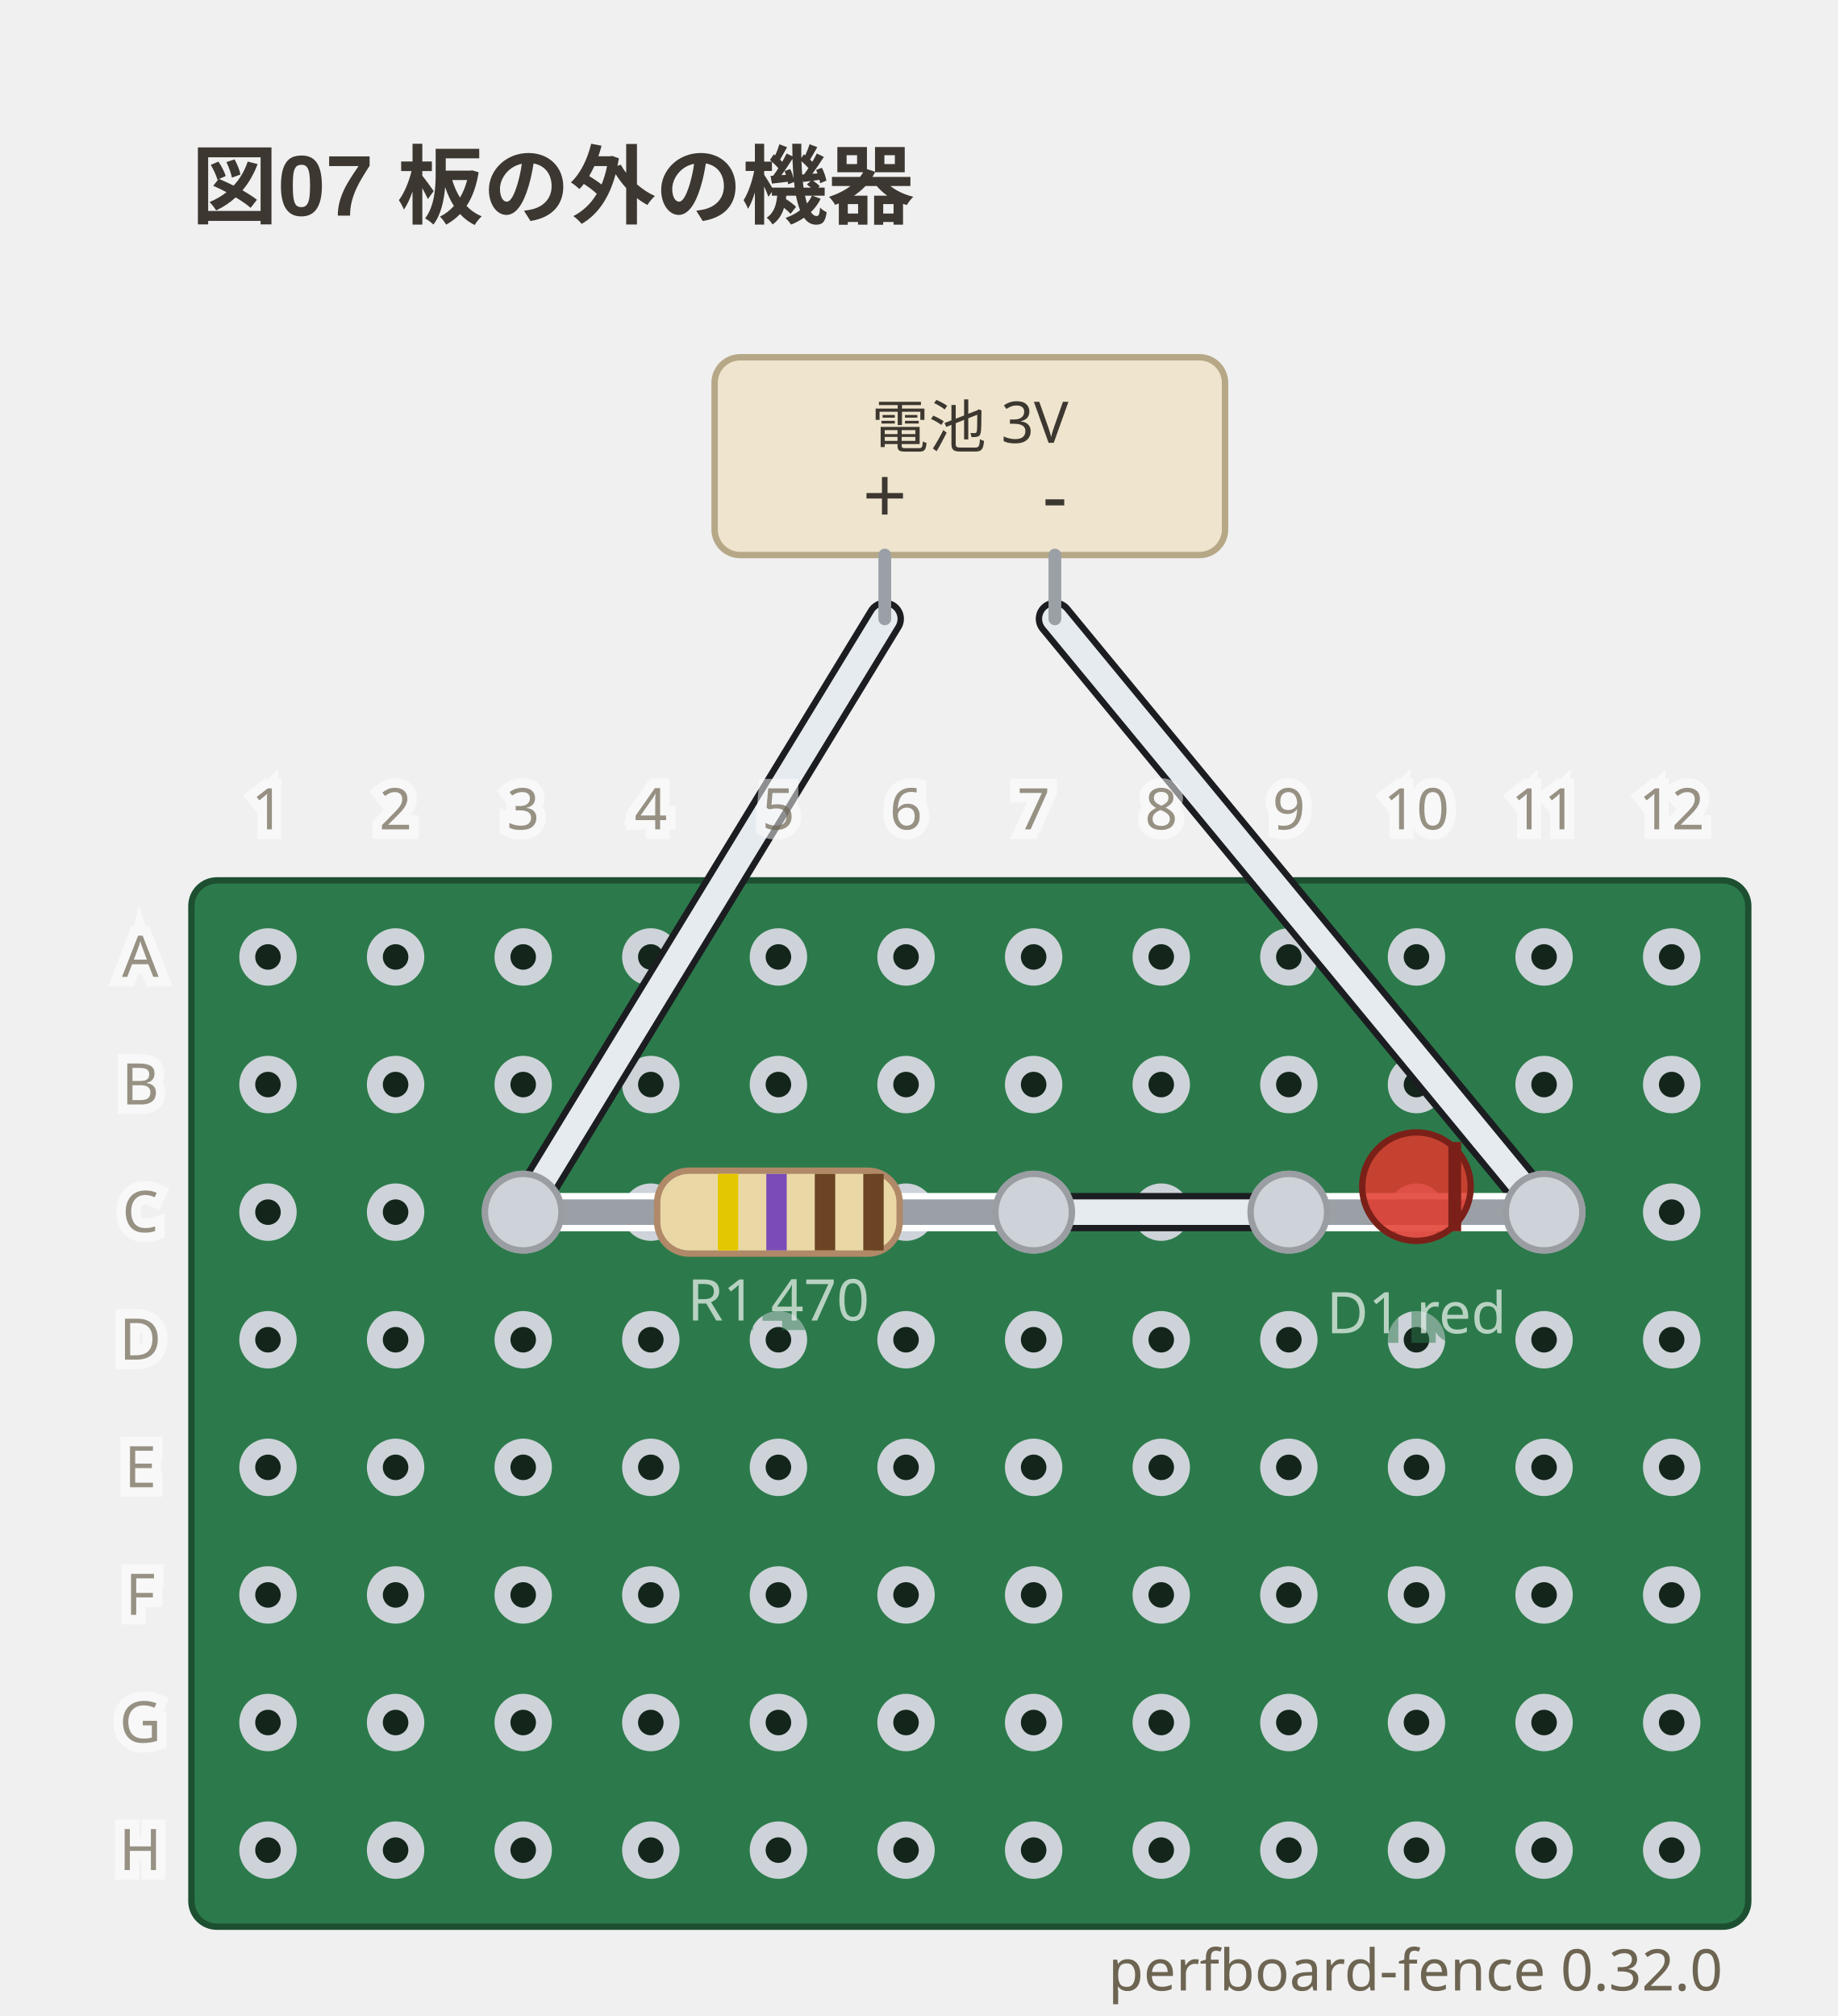
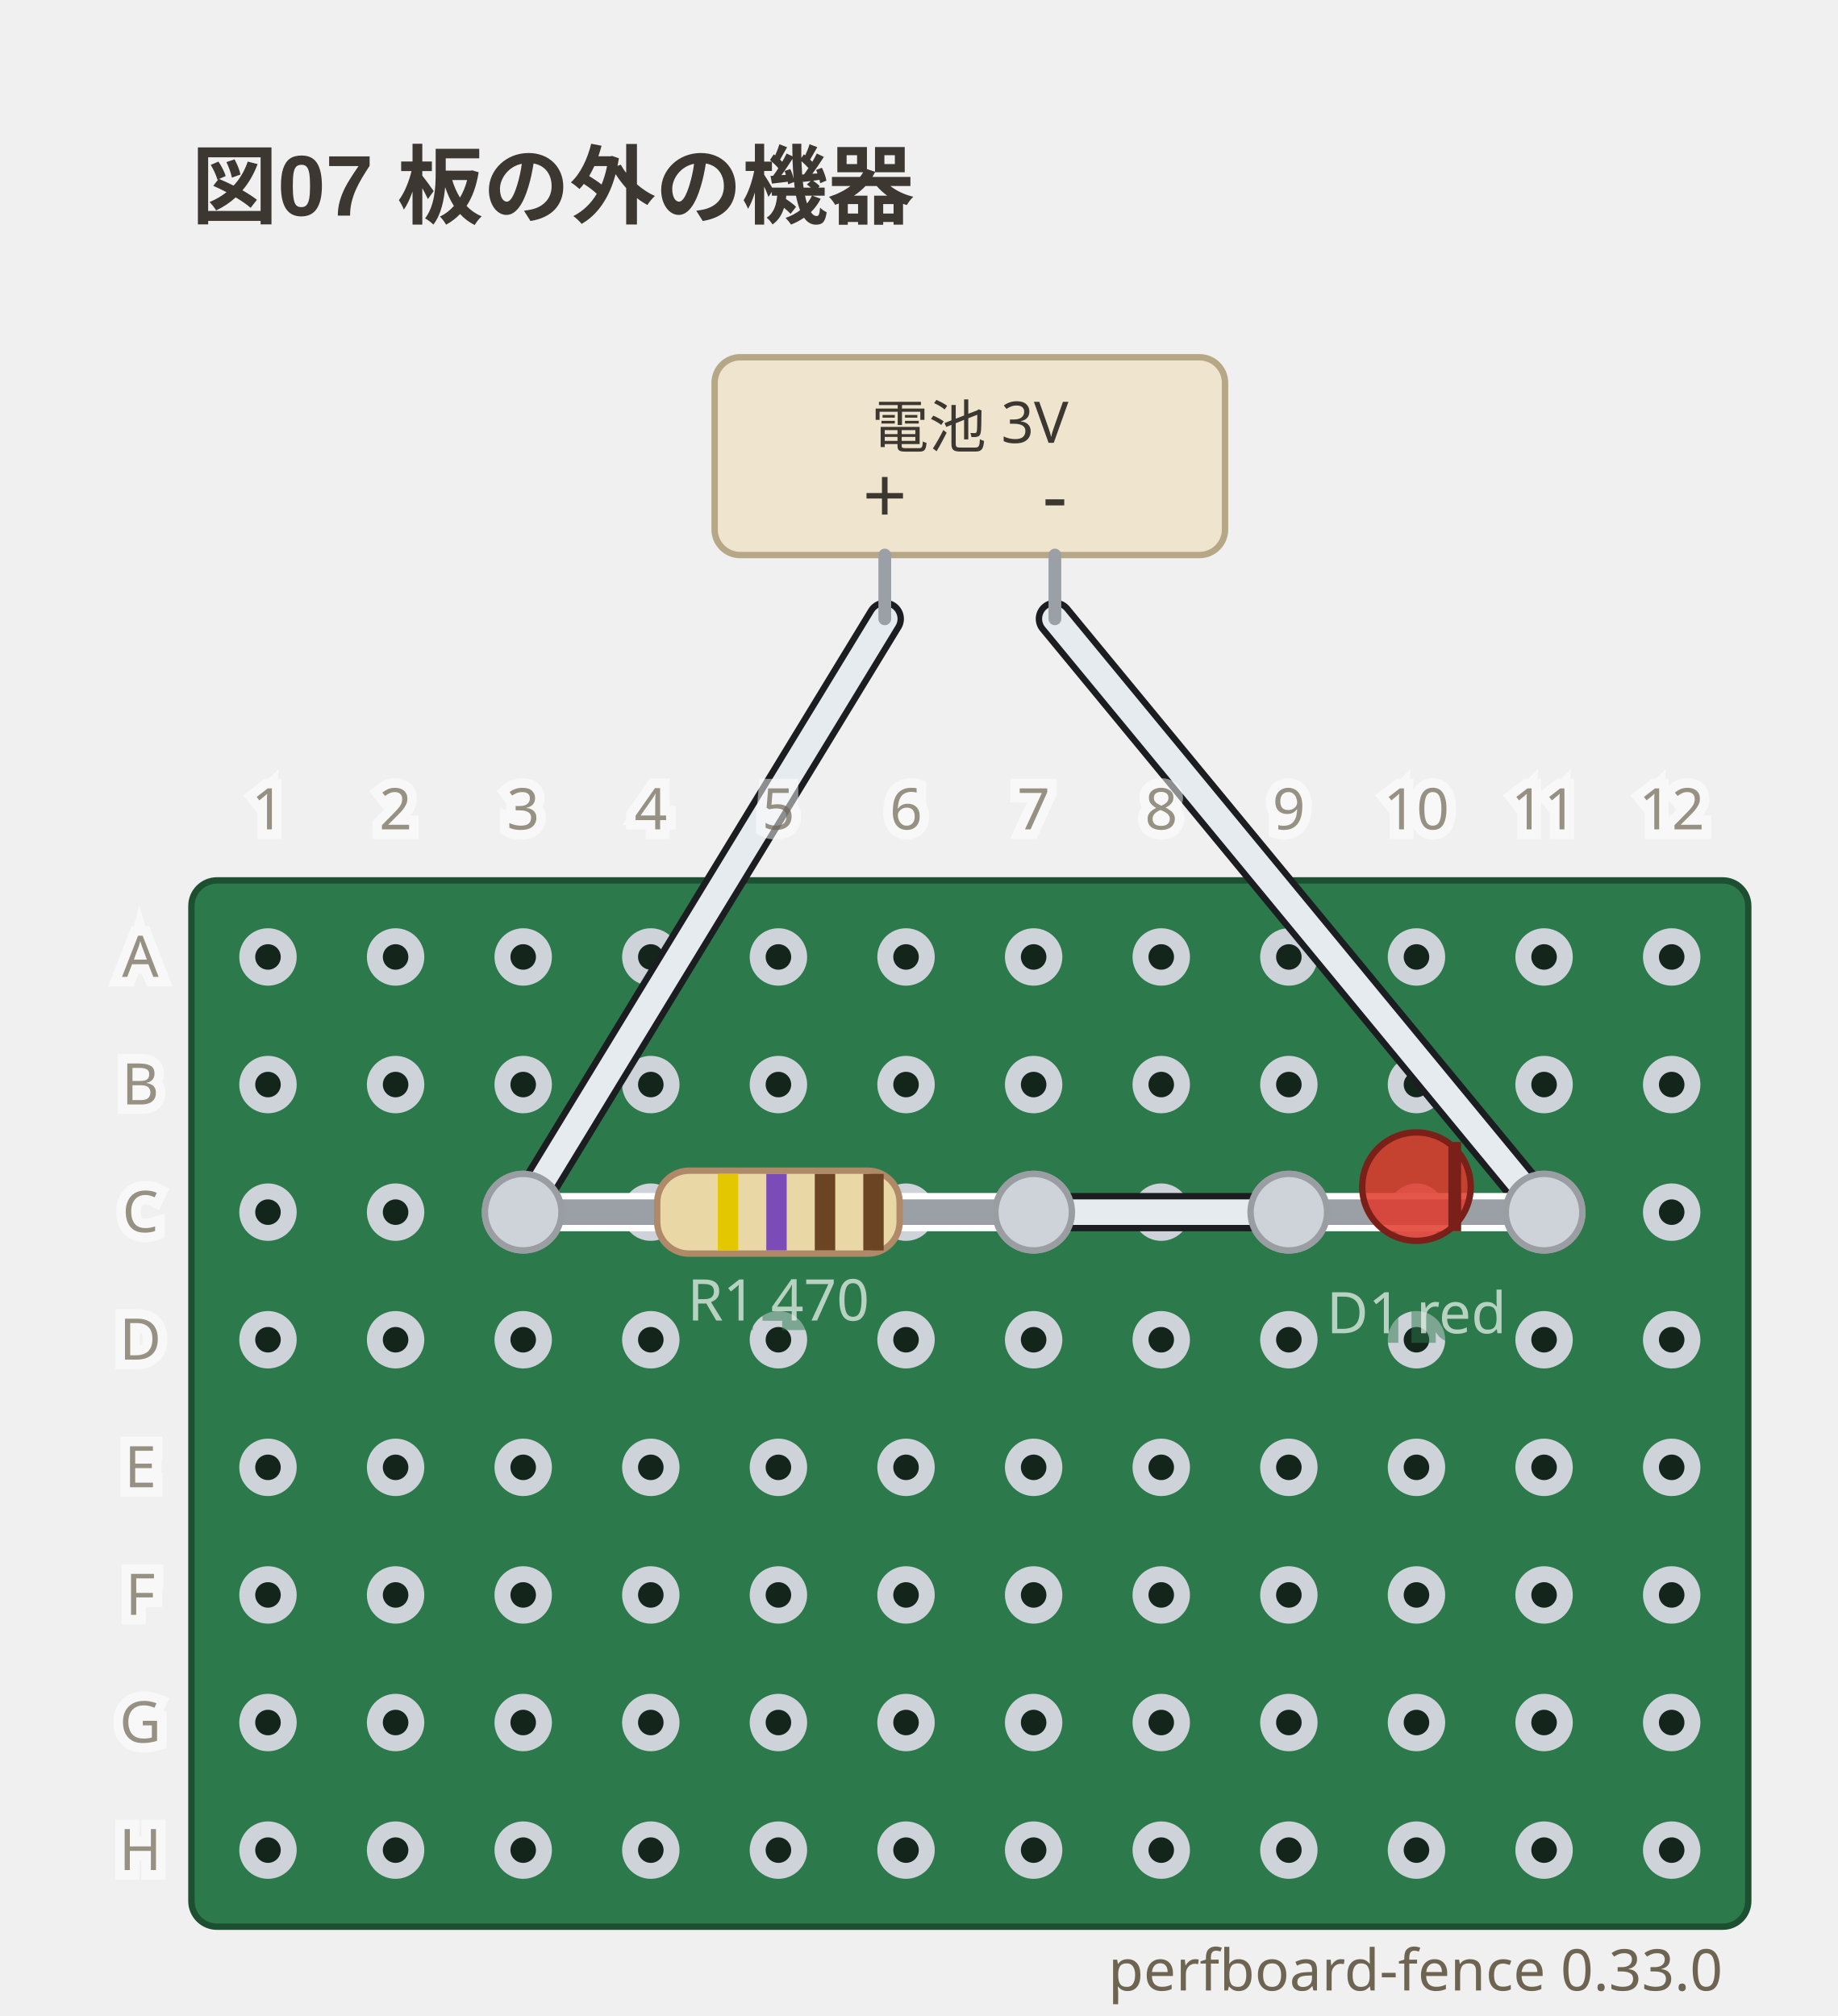
- <svg xmlns="http://www.w3.org/2000/svg" viewBox="0 0 288 316" width="288" height="316" data-perfboard-fence="0.32.0" role="img">
+ <svg xmlns="http://www.w3.org/2000/svg" viewBox="0 0 288 316" width="288" height="316" data-perfboard-fence="0.33.0" role="img">
  <text x="30" y="34" text-anchor="start" font-family="'Segoe UI', 'Helvetica Neue', Arial, 'Noto Sans', 'Hiragino Sans', 'Yu Gothic UI', 'Noto Sans CJK JP', sans-serif" fill="#3c3730" font-size="13.5" font-weight="600">図07 板の外の機器</text>
  <rect x="30" y="138" width="244" height="164" rx="4" fill="#2c7a4b" stroke="#1d4f31" stroke-width="1" />
  <circle cx="42" cy="150" r="3.25" fill="#14261c" stroke="#cdd3d9" stroke-width="2.5" />
  <circle cx="62" cy="150" r="3.25" fill="#14261c" stroke="#cdd3d9" stroke-width="2.5" />
  <circle cx="82" cy="150" r="3.25" fill="#14261c" stroke="#cdd3d9" stroke-width="2.5" />
  <circle cx="102" cy="150" r="3.25" fill="#14261c" stroke="#cdd3d9" stroke-width="2.5" />
  <circle cx="122" cy="150" r="3.25" fill="#14261c" stroke="#cdd3d9" stroke-width="2.5" />
  <circle cx="142" cy="150" r="3.25" fill="#14261c" stroke="#cdd3d9" stroke-width="2.5" />
  <circle cx="162" cy="150" r="3.25" fill="#14261c" stroke="#cdd3d9" stroke-width="2.5" />
  <circle cx="182" cy="150" r="3.25" fill="#14261c" stroke="#cdd3d9" stroke-width="2.5" />
  <circle cx="202" cy="150" r="3.25" fill="#14261c" stroke="#cdd3d9" stroke-width="2.5" />
  <circle cx="222" cy="150" r="3.25" fill="#14261c" stroke="#cdd3d9" stroke-width="2.5" />
  <circle cx="242" cy="150" r="3.25" fill="#14261c" stroke="#cdd3d9" stroke-width="2.5" />
  <circle cx="262" cy="150" r="3.25" fill="#14261c" stroke="#cdd3d9" stroke-width="2.5" />
  <circle cx="42" cy="170" r="3.25" fill="#14261c" stroke="#cdd3d9" stroke-width="2.5" />
  <circle cx="62" cy="170" r="3.25" fill="#14261c" stroke="#cdd3d9" stroke-width="2.5" />
  <circle cx="82" cy="170" r="3.25" fill="#14261c" stroke="#cdd3d9" stroke-width="2.5" />
  <circle cx="102" cy="170" r="3.25" fill="#14261c" stroke="#cdd3d9" stroke-width="2.5" />
  <circle cx="122" cy="170" r="3.25" fill="#14261c" stroke="#cdd3d9" stroke-width="2.5" />
  <circle cx="142" cy="170" r="3.25" fill="#14261c" stroke="#cdd3d9" stroke-width="2.5" />
  <circle cx="162" cy="170" r="3.25" fill="#14261c" stroke="#cdd3d9" stroke-width="2.5" />
  <circle cx="182" cy="170" r="3.25" fill="#14261c" stroke="#cdd3d9" stroke-width="2.5" />
  <circle cx="202" cy="170" r="3.25" fill="#14261c" stroke="#cdd3d9" stroke-width="2.5" />
  <circle cx="222" cy="170" r="3.25" fill="#14261c" stroke="#cdd3d9" stroke-width="2.5" />
  <circle cx="242" cy="170" r="3.25" fill="#14261c" stroke="#cdd3d9" stroke-width="2.5" />
  <circle cx="262" cy="170" r="3.25" fill="#14261c" stroke="#cdd3d9" stroke-width="2.5" />
  <circle cx="42" cy="190" r="3.25" fill="#14261c" stroke="#cdd3d9" stroke-width="2.5" />
  <circle cx="62" cy="190" r="3.25" fill="#14261c" stroke="#cdd3d9" stroke-width="2.5" />
  <circle cx="82" cy="190" r="3.25" fill="#14261c" stroke="#cdd3d9" stroke-width="2.5" />
  <circle cx="102" cy="190" r="3.25" fill="#14261c" stroke="#cdd3d9" stroke-width="2.5" />
  <circle cx="122" cy="190" r="3.25" fill="#14261c" stroke="#cdd3d9" stroke-width="2.5" />
  <circle cx="142" cy="190" r="3.25" fill="#14261c" stroke="#cdd3d9" stroke-width="2.5" />
  <circle cx="162" cy="190" r="3.25" fill="#14261c" stroke="#cdd3d9" stroke-width="2.5" />
  <circle cx="182" cy="190" r="3.25" fill="#14261c" stroke="#cdd3d9" stroke-width="2.5" />
  <circle cx="202" cy="190" r="3.25" fill="#14261c" stroke="#cdd3d9" stroke-width="2.5" />
  <circle cx="222" cy="190" r="3.25" fill="#14261c" stroke="#cdd3d9" stroke-width="2.5" />
  <circle cx="242" cy="190" r="3.25" fill="#14261c" stroke="#cdd3d9" stroke-width="2.5" />
  <circle cx="262" cy="190" r="3.25" fill="#14261c" stroke="#cdd3d9" stroke-width="2.5" />
  <circle cx="42" cy="210" r="3.25" fill="#14261c" stroke="#cdd3d9" stroke-width="2.5" />
  <circle cx="62" cy="210" r="3.25" fill="#14261c" stroke="#cdd3d9" stroke-width="2.5" />
  <circle cx="82" cy="210" r="3.25" fill="#14261c" stroke="#cdd3d9" stroke-width="2.5" />
  <circle cx="102" cy="210" r="3.25" fill="#14261c" stroke="#cdd3d9" stroke-width="2.5" />
  <circle cx="122" cy="210" r="3.25" fill="#14261c" stroke="#cdd3d9" stroke-width="2.5" />
  <circle cx="142" cy="210" r="3.25" fill="#14261c" stroke="#cdd3d9" stroke-width="2.5" />
  <circle cx="162" cy="210" r="3.25" fill="#14261c" stroke="#cdd3d9" stroke-width="2.5" />
  <circle cx="182" cy="210" r="3.25" fill="#14261c" stroke="#cdd3d9" stroke-width="2.5" />
  <circle cx="202" cy="210" r="3.25" fill="#14261c" stroke="#cdd3d9" stroke-width="2.5" />
  <circle cx="222" cy="210" r="3.25" fill="#14261c" stroke="#cdd3d9" stroke-width="2.5" />
  <circle cx="242" cy="210" r="3.25" fill="#14261c" stroke="#cdd3d9" stroke-width="2.5" />
  <circle cx="262" cy="210" r="3.25" fill="#14261c" stroke="#cdd3d9" stroke-width="2.5" />
  <circle cx="42" cy="230" r="3.25" fill="#14261c" stroke="#cdd3d9" stroke-width="2.5" />
  <circle cx="62" cy="230" r="3.25" fill="#14261c" stroke="#cdd3d9" stroke-width="2.5" />
  <circle cx="82" cy="230" r="3.25" fill="#14261c" stroke="#cdd3d9" stroke-width="2.5" />
  <circle cx="102" cy="230" r="3.25" fill="#14261c" stroke="#cdd3d9" stroke-width="2.5" />
  <circle cx="122" cy="230" r="3.25" fill="#14261c" stroke="#cdd3d9" stroke-width="2.5" />
  <circle cx="142" cy="230" r="3.25" fill="#14261c" stroke="#cdd3d9" stroke-width="2.5" />
  <circle cx="162" cy="230" r="3.25" fill="#14261c" stroke="#cdd3d9" stroke-width="2.5" />
  <circle cx="182" cy="230" r="3.25" fill="#14261c" stroke="#cdd3d9" stroke-width="2.5" />
  <circle cx="202" cy="230" r="3.25" fill="#14261c" stroke="#cdd3d9" stroke-width="2.5" />
  <circle cx="222" cy="230" r="3.25" fill="#14261c" stroke="#cdd3d9" stroke-width="2.5" />
  <circle cx="242" cy="230" r="3.25" fill="#14261c" stroke="#cdd3d9" stroke-width="2.5" />
  <circle cx="262" cy="230" r="3.25" fill="#14261c" stroke="#cdd3d9" stroke-width="2.5" />
  <circle cx="42" cy="250" r="3.25" fill="#14261c" stroke="#cdd3d9" stroke-width="2.5" />
  <circle cx="62" cy="250" r="3.25" fill="#14261c" stroke="#cdd3d9" stroke-width="2.5" />
  <circle cx="82" cy="250" r="3.25" fill="#14261c" stroke="#cdd3d9" stroke-width="2.5" />
  <circle cx="102" cy="250" r="3.25" fill="#14261c" stroke="#cdd3d9" stroke-width="2.5" />
  <circle cx="122" cy="250" r="3.25" fill="#14261c" stroke="#cdd3d9" stroke-width="2.5" />
  <circle cx="142" cy="250" r="3.25" fill="#14261c" stroke="#cdd3d9" stroke-width="2.5" />
  <circle cx="162" cy="250" r="3.25" fill="#14261c" stroke="#cdd3d9" stroke-width="2.5" />
  <circle cx="182" cy="250" r="3.25" fill="#14261c" stroke="#cdd3d9" stroke-width="2.5" />
  <circle cx="202" cy="250" r="3.25" fill="#14261c" stroke="#cdd3d9" stroke-width="2.5" />
  <circle cx="222" cy="250" r="3.25" fill="#14261c" stroke="#cdd3d9" stroke-width="2.5" />
  <circle cx="242" cy="250" r="3.25" fill="#14261c" stroke="#cdd3d9" stroke-width="2.5" />
  <circle cx="262" cy="250" r="3.25" fill="#14261c" stroke="#cdd3d9" stroke-width="2.5" />
  <circle cx="42" cy="270" r="3.25" fill="#14261c" stroke="#cdd3d9" stroke-width="2.5" />
  <circle cx="62" cy="270" r="3.25" fill="#14261c" stroke="#cdd3d9" stroke-width="2.5" />
  <circle cx="82" cy="270" r="3.25" fill="#14261c" stroke="#cdd3d9" stroke-width="2.5" />
  <circle cx="102" cy="270" r="3.25" fill="#14261c" stroke="#cdd3d9" stroke-width="2.5" />
  <circle cx="122" cy="270" r="3.25" fill="#14261c" stroke="#cdd3d9" stroke-width="2.5" />
  <circle cx="142" cy="270" r="3.25" fill="#14261c" stroke="#cdd3d9" stroke-width="2.5" />
  <circle cx="162" cy="270" r="3.25" fill="#14261c" stroke="#cdd3d9" stroke-width="2.5" />
  <circle cx="182" cy="270" r="3.25" fill="#14261c" stroke="#cdd3d9" stroke-width="2.5" />
  <circle cx="202" cy="270" r="3.25" fill="#14261c" stroke="#cdd3d9" stroke-width="2.5" />
  <circle cx="222" cy="270" r="3.25" fill="#14261c" stroke="#cdd3d9" stroke-width="2.5" />
  <circle cx="242" cy="270" r="3.25" fill="#14261c" stroke="#cdd3d9" stroke-width="2.5" />
  <circle cx="262" cy="270" r="3.25" fill="#14261c" stroke="#cdd3d9" stroke-width="2.5" />
  <circle cx="42" cy="290" r="3.25" fill="#14261c" stroke="#cdd3d9" stroke-width="2.5" />
  <circle cx="62" cy="290" r="3.25" fill="#14261c" stroke="#cdd3d9" stroke-width="2.5" />
  <circle cx="82" cy="290" r="3.25" fill="#14261c" stroke="#cdd3d9" stroke-width="2.5" />
  <circle cx="102" cy="290" r="3.25" fill="#14261c" stroke="#cdd3d9" stroke-width="2.5" />
  <circle cx="122" cy="290" r="3.25" fill="#14261c" stroke="#cdd3d9" stroke-width="2.5" />
  <circle cx="142" cy="290" r="3.25" fill="#14261c" stroke="#cdd3d9" stroke-width="2.5" />
  <circle cx="162" cy="290" r="3.25" fill="#14261c" stroke="#cdd3d9" stroke-width="2.5" />
  <circle cx="182" cy="290" r="3.25" fill="#14261c" stroke="#cdd3d9" stroke-width="2.5" />
  <circle cx="202" cy="290" r="3.25" fill="#14261c" stroke="#cdd3d9" stroke-width="2.5" />
  <circle cx="222" cy="290" r="3.25" fill="#14261c" stroke="#cdd3d9" stroke-width="2.5" />
  <circle cx="242" cy="290" r="3.25" fill="#14261c" stroke="#cdd3d9" stroke-width="2.5" />
  <circle cx="262" cy="290" r="3.25" fill="#14261c" stroke="#cdd3d9" stroke-width="2.5" />
  <circle cx="82" cy="190" r="6" fill="#cdd3d9" stroke="#9a9ea3" stroke-width="1" />
  <circle cx="162" cy="190" r="6" fill="#cdd3d9" stroke="#9a9ea3" stroke-width="1" />
  <circle cx="202" cy="190" r="6" fill="#cdd3d9" stroke="#9a9ea3" stroke-width="1" />
  <circle cx="242" cy="190" r="6" fill="#cdd3d9" stroke="#9a9ea3" stroke-width="1" />
  <line x1="162" y1="190" x2="202" y2="190" class="cf-wire-outline" stroke="#1b1d21" stroke-width="6" stroke-linecap="round" pointer-events="none" />
  <line x1="162" y1="190" x2="202" y2="190" stroke="#e6ebef" stroke-width="4" stroke-linecap="round" stroke-opacity="1" />
  <line x1="138.67" y1="97" x2="82" y2="190" class="cf-wire-outline" stroke="#1b1d21" stroke-width="6" stroke-linecap="round" pointer-events="none" />
  <line x1="165.33" y1="97" x2="242" y2="190" class="cf-wire-outline" stroke="#1b1d21" stroke-width="6" stroke-linecap="round" pointer-events="none" />
  <line x1="138.67" y1="97" x2="82" y2="190" stroke="#e6ebef" stroke-width="4" stroke-linecap="round" stroke-opacity="1" />
  <line x1="165.33" y1="97" x2="242" y2="190" stroke="#e6ebef" stroke-width="4" stroke-linecap="round" stroke-opacity="1" />
  <rect x="112" y="56" width="80" height="31" rx="4" fill="#efe4cd" stroke="#b6a887" stroke-width="1" />
  <line x1="138.67" y1="87" x2="138.67" y2="97" stroke="#9aa0a6" stroke-width="2" stroke-linecap="round" />
  <text x="138.67" y="82" text-anchor="middle" font-family="ui-sans-serif, system-ui, sans-serif" fill="#3c3730" font-size="12.15">+</text>
  <line x1="165.33" y1="87" x2="165.33" y2="97" stroke="#9aa0a6" stroke-width="2" stroke-linecap="round" />
  <text x="165.33" y="82" text-anchor="middle" font-family="ui-sans-serif, system-ui, sans-serif" fill="#3c3730" font-size="12.15">-</text>
  <text x="152" y="67" text-anchor="middle" font-family="ui-sans-serif, system-ui, sans-serif" fill="#3c3730" font-size="9" dominant-baseline="middle">電池 3V</text>
  <line x1="82" y1="190" x2="162" y2="190" stroke-linecap="round" stroke="#ffffff" stroke-width="6" />
  <line x1="82" y1="190" x2="162" y2="190" stroke-linecap="round" stroke="#9aa0a6" stroke-width="4" />
  <g transform="translate(122 190) rotate(0)">
    <rect x="-19" y="-6.5" width="38" height="13" rx="5" fill="#e9d8a6" stroke="#b08968" />
    <rect x="-9.5" y="-6" width="3.2" height="12" fill="#e3c700" />
    <rect x="-1.9" y="-6" width="3.2" height="12" fill="#7b4bb7" />
    <rect x="5.7" y="-6" width="3.2" height="12" fill="#6b4423" />
    <rect x="13.3" y="-6" width="3.2" height="12" fill="#6b4423" />
  </g>
  <text x="122" y="206.98" text-anchor="middle" font-family="ui-sans-serif, system-ui, sans-serif" stroke="#2c7a4b" stroke-width="3" fill="#2c7a4b" font-size="9" opacity="0.5" aria-hidden="true">R1 470</text>
  <text x="122" y="206.98" text-anchor="middle" font-family="ui-sans-serif, system-ui, sans-serif" fill="#f4f8f5" font-size="9" opacity="0.7">R1 470</text>
  <line x1="202" y1="190" x2="242" y2="190" stroke-linecap="round" stroke="#ffffff" stroke-width="6" />
  <line x1="202" y1="190" x2="242" y2="190" stroke-linecap="round" stroke="#9aa0a6" stroke-width="4" />
  <g transform="translate(222 190) rotate(0)">
    <circle cx="0" cy="-4" r="8.5" fill="#e0392c" fill-opacity="0.85" stroke="#7a2018" />
    <line x1="6" y1="-11" x2="6" y2="3" stroke="#7a2018" stroke-width="2" />
  </g>
  <text x="222" y="208.98" text-anchor="middle" font-family="ui-sans-serif, system-ui, sans-serif" stroke="#2c7a4b" stroke-width="3" fill="#2c7a4b" font-size="9" opacity="0.5" aria-hidden="true">D1 red</text>
  <text x="222" y="208.98" text-anchor="middle" font-family="ui-sans-serif, system-ui, sans-serif" fill="#f4f8f5" font-size="9" opacity="0.7">D1 red</text>
  <clipPath id="pf-lead-R1-122-190">
    <rect x="91" y="184.5" width="62" height="11" transform="rotate(0 122 190)" />
  </clipPath>
  <g clip-path="url(#pf-lead-R1-122-190)">
    <line x1="162" y1="190" x2="202" y2="190" class="cf-wire-outline" stroke="#1b1d21" stroke-width="6" stroke-linecap="round" pointer-events="none" />
    <line x1="162" y1="190" x2="202" y2="190" stroke="#e6ebef" stroke-width="4" stroke-linecap="round" stroke-opacity="1" />
  </g>
  <clipPath id="pf-lead-D1-222-190">
    <rect x="215.5" y="183.5" width="13" height="13" transform="rotate(0 222 190)" />
  </clipPath>
  <g clip-path="url(#pf-lead-D1-222-190)">
    <line x1="162" y1="190" x2="202" y2="190" class="cf-wire-outline" stroke="#1b1d21" stroke-width="6" stroke-linecap="round" pointer-events="none" />
    <line x1="162" y1="190" x2="202" y2="190" stroke="#e6ebef" stroke-width="4" stroke-linecap="round" stroke-opacity="1" />
  </g>
  <circle cx="82" cy="190" r="6" fill="#cdd3d9" stroke="#9a9ea3" stroke-width="1" />
  <circle cx="162" cy="190" r="6" fill="#cdd3d9" stroke="#9a9ea3" stroke-width="1" />
  <circle cx="202" cy="190" r="6" fill="#cdd3d9" stroke="#9a9ea3" stroke-width="1" />
  <circle cx="242" cy="190" r="6" fill="#cdd3d9" stroke="#9a9ea3" stroke-width="1" />
  <text x="22" y="150" text-anchor="middle" font-family="ui-sans-serif, system-ui, sans-serif" stroke="#ffffff" stroke-width="3" fill="#ffffff" font-size="9" dominant-baseline="middle" opacity="0.5" aria-hidden="true">A</text>
  <text x="22" y="150" text-anchor="middle" font-family="ui-sans-serif, system-ui, sans-serif" fill="#6d6552" font-size="9" dominant-baseline="middle" opacity="0.7">A</text>
  <text x="22" y="170" text-anchor="middle" font-family="ui-sans-serif, system-ui, sans-serif" stroke="#ffffff" stroke-width="3" fill="#ffffff" font-size="9" dominant-baseline="middle" opacity="0.5" aria-hidden="true">B</text>
  <text x="22" y="170" text-anchor="middle" font-family="ui-sans-serif, system-ui, sans-serif" fill="#6d6552" font-size="9" dominant-baseline="middle" opacity="0.7">B</text>
  <text x="22" y="190" text-anchor="middle" font-family="ui-sans-serif, system-ui, sans-serif" stroke="#ffffff" stroke-width="3" fill="#ffffff" font-size="9" dominant-baseline="middle" opacity="0.5" aria-hidden="true">C</text>
  <text x="22" y="190" text-anchor="middle" font-family="ui-sans-serif, system-ui, sans-serif" fill="#6d6552" font-size="9" dominant-baseline="middle" opacity="0.7">C</text>
  <text x="22" y="210" text-anchor="middle" font-family="ui-sans-serif, system-ui, sans-serif" stroke="#ffffff" stroke-width="3" fill="#ffffff" font-size="9" dominant-baseline="middle" opacity="0.5" aria-hidden="true">D</text>
  <text x="22" y="210" text-anchor="middle" font-family="ui-sans-serif, system-ui, sans-serif" fill="#6d6552" font-size="9" dominant-baseline="middle" opacity="0.7">D</text>
  <text x="22" y="230" text-anchor="middle" font-family="ui-sans-serif, system-ui, sans-serif" stroke="#ffffff" stroke-width="3" fill="#ffffff" font-size="9" dominant-baseline="middle" opacity="0.5" aria-hidden="true">E</text>
  <text x="22" y="230" text-anchor="middle" font-family="ui-sans-serif, system-ui, sans-serif" fill="#6d6552" font-size="9" dominant-baseline="middle" opacity="0.7">E</text>
  <text x="22" y="250" text-anchor="middle" font-family="ui-sans-serif, system-ui, sans-serif" stroke="#ffffff" stroke-width="3" fill="#ffffff" font-size="9" dominant-baseline="middle" opacity="0.5" aria-hidden="true">F</text>
  <text x="22" y="250" text-anchor="middle" font-family="ui-sans-serif, system-ui, sans-serif" fill="#6d6552" font-size="9" dominant-baseline="middle" opacity="0.7">F</text>
  <text x="22" y="270" text-anchor="middle" font-family="ui-sans-serif, system-ui, sans-serif" stroke="#ffffff" stroke-width="3" fill="#ffffff" font-size="9" dominant-baseline="middle" opacity="0.5" aria-hidden="true">G</text>
  <text x="22" y="270" text-anchor="middle" font-family="ui-sans-serif, system-ui, sans-serif" fill="#6d6552" font-size="9" dominant-baseline="middle" opacity="0.7">G</text>
  <text x="22" y="290" text-anchor="middle" font-family="ui-sans-serif, system-ui, sans-serif" stroke="#ffffff" stroke-width="3" fill="#ffffff" font-size="9" dominant-baseline="middle" opacity="0.5" aria-hidden="true">H</text>
  <text x="22" y="290" text-anchor="middle" font-family="ui-sans-serif, system-ui, sans-serif" fill="#6d6552" font-size="9" dominant-baseline="middle" opacity="0.7">H</text>
  <text x="42" y="130" text-anchor="middle" font-family="ui-sans-serif, system-ui, sans-serif" stroke="#ffffff" stroke-width="3" fill="#ffffff" font-size="9" opacity="0.5" aria-hidden="true">1</text>
  <text x="42" y="130" text-anchor="middle" font-family="ui-sans-serif, system-ui, sans-serif" fill="#6d6552" font-size="9" opacity="0.7">1</text>
  <text x="62" y="130" text-anchor="middle" font-family="ui-sans-serif, system-ui, sans-serif" stroke="#ffffff" stroke-width="3" fill="#ffffff" font-size="9" opacity="0.5" aria-hidden="true">2</text>
  <text x="62" y="130" text-anchor="middle" font-family="ui-sans-serif, system-ui, sans-serif" fill="#6d6552" font-size="9" opacity="0.7">2</text>
  <text x="82" y="130" text-anchor="middle" font-family="ui-sans-serif, system-ui, sans-serif" stroke="#ffffff" stroke-width="3" fill="#ffffff" font-size="9" opacity="0.5" aria-hidden="true">3</text>
  <text x="82" y="130" text-anchor="middle" font-family="ui-sans-serif, system-ui, sans-serif" fill="#6d6552" font-size="9" opacity="0.7">3</text>
  <text x="102" y="130" text-anchor="middle" font-family="ui-sans-serif, system-ui, sans-serif" stroke="#ffffff" stroke-width="3" fill="#ffffff" font-size="9" opacity="0.5" aria-hidden="true">4</text>
  <text x="102" y="130" text-anchor="middle" font-family="ui-sans-serif, system-ui, sans-serif" fill="#6d6552" font-size="9" opacity="0.7">4</text>
  <text x="122" y="130" text-anchor="middle" font-family="ui-sans-serif, system-ui, sans-serif" stroke="#ffffff" stroke-width="3" fill="#ffffff" font-size="9" opacity="0.5" aria-hidden="true">5</text>
  <text x="122" y="130" text-anchor="middle" font-family="ui-sans-serif, system-ui, sans-serif" fill="#6d6552" font-size="9" opacity="0.7">5</text>
  <text x="142" y="130" text-anchor="middle" font-family="ui-sans-serif, system-ui, sans-serif" stroke="#ffffff" stroke-width="3" fill="#ffffff" font-size="9" opacity="0.5" aria-hidden="true">6</text>
  <text x="142" y="130" text-anchor="middle" font-family="ui-sans-serif, system-ui, sans-serif" fill="#6d6552" font-size="9" opacity="0.7">6</text>
  <text x="162" y="130" text-anchor="middle" font-family="ui-sans-serif, system-ui, sans-serif" stroke="#ffffff" stroke-width="3" fill="#ffffff" font-size="9" opacity="0.5" aria-hidden="true">7</text>
  <text x="162" y="130" text-anchor="middle" font-family="ui-sans-serif, system-ui, sans-serif" fill="#6d6552" font-size="9" opacity="0.7">7</text>
  <text x="182" y="130" text-anchor="middle" font-family="ui-sans-serif, system-ui, sans-serif" stroke="#ffffff" stroke-width="3" fill="#ffffff" font-size="9" opacity="0.5" aria-hidden="true">8</text>
  <text x="182" y="130" text-anchor="middle" font-family="ui-sans-serif, system-ui, sans-serif" fill="#6d6552" font-size="9" opacity="0.7">8</text>
  <text x="202" y="130" text-anchor="middle" font-family="ui-sans-serif, system-ui, sans-serif" stroke="#ffffff" stroke-width="3" fill="#ffffff" font-size="9" opacity="0.5" aria-hidden="true">9</text>
  <text x="202" y="130" text-anchor="middle" font-family="ui-sans-serif, system-ui, sans-serif" fill="#6d6552" font-size="9" opacity="0.7">9</text>
  <text x="222" y="130" text-anchor="middle" font-family="ui-sans-serif, system-ui, sans-serif" stroke="#ffffff" stroke-width="3" fill="#ffffff" font-size="9" opacity="0.5" aria-hidden="true">10</text>
  <text x="222" y="130" text-anchor="middle" font-family="ui-sans-serif, system-ui, sans-serif" fill="#6d6552" font-size="9" opacity="0.7">10</text>
  <text x="242" y="130" text-anchor="middle" font-family="ui-sans-serif, system-ui, sans-serif" stroke="#ffffff" stroke-width="3" fill="#ffffff" font-size="9" opacity="0.5" aria-hidden="true">11</text>
  <text x="242" y="130" text-anchor="middle" font-family="ui-sans-serif, system-ui, sans-serif" fill="#6d6552" font-size="9" opacity="0.7">11</text>
  <text x="262" y="130" text-anchor="middle" font-family="ui-sans-serif, system-ui, sans-serif" stroke="#ffffff" stroke-width="3" fill="#ffffff" font-size="9" opacity="0.5" aria-hidden="true">12</text>
  <text x="262" y="130" text-anchor="middle" font-family="ui-sans-serif, system-ui, sans-serif" fill="#6d6552" font-size="9" opacity="0.7">12</text>
-   <text x="270" y="312" text-anchor="end" font-family="ui-sans-serif, system-ui, sans-serif" fill="#6d6552" font-size="9">perfboard-fence 0.32.0</text>
+   <text x="270" y="312" text-anchor="end" font-family="ui-sans-serif, system-ui, sans-serif" fill="#6d6552" font-size="9">perfboard-fence 0.33.0</text>
</svg>
